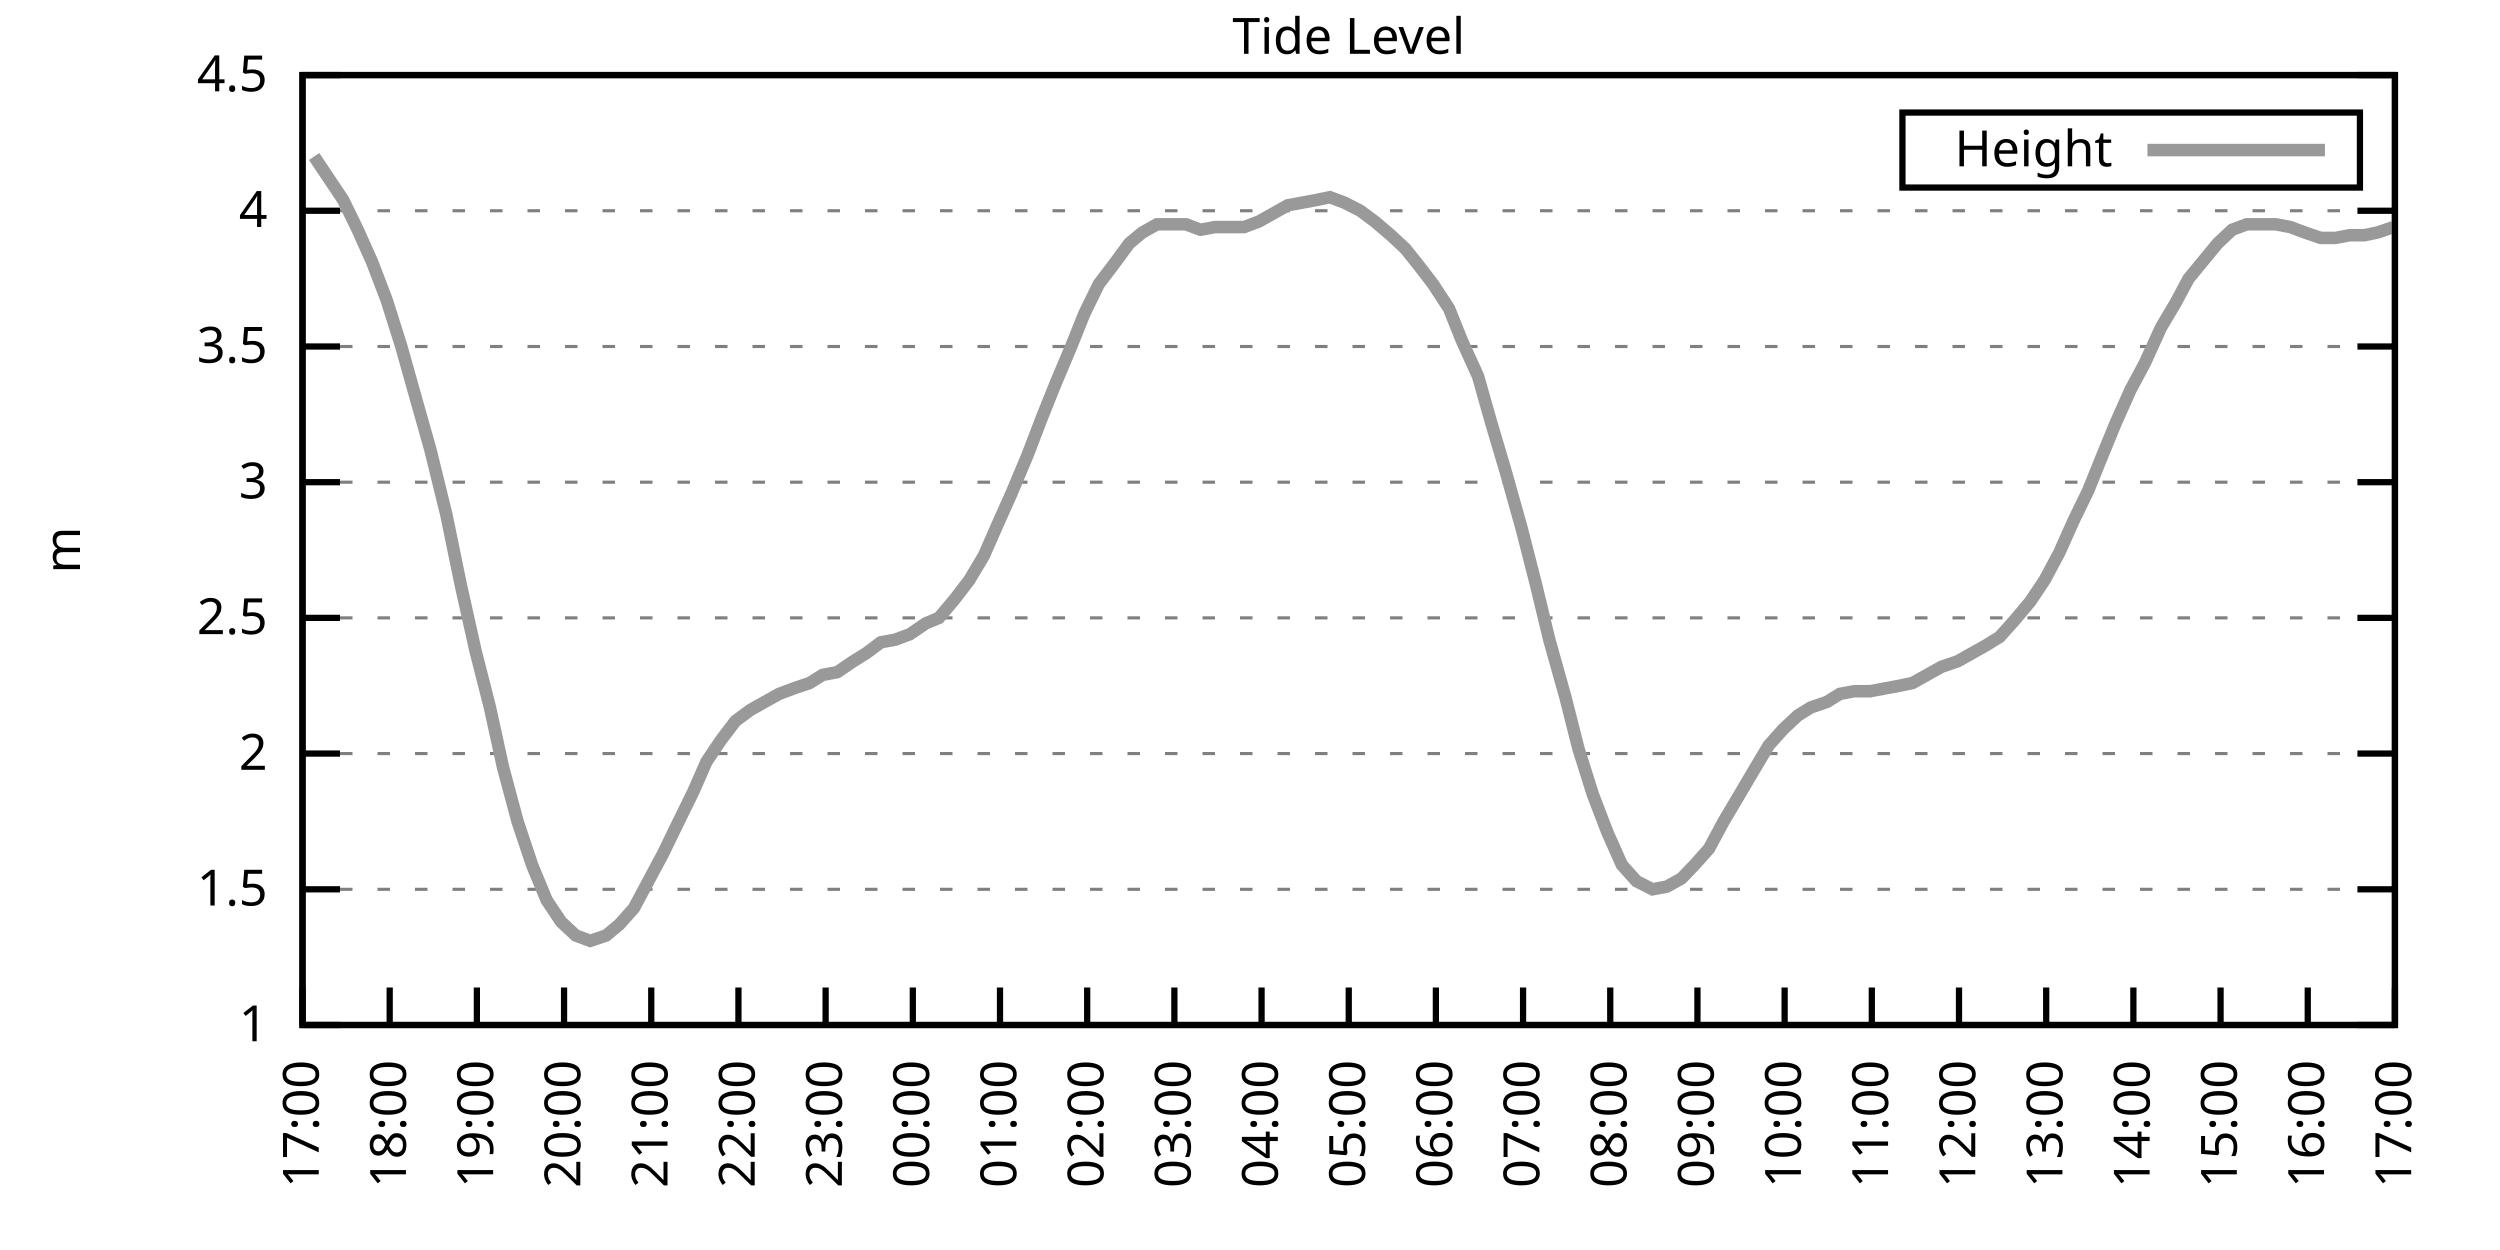
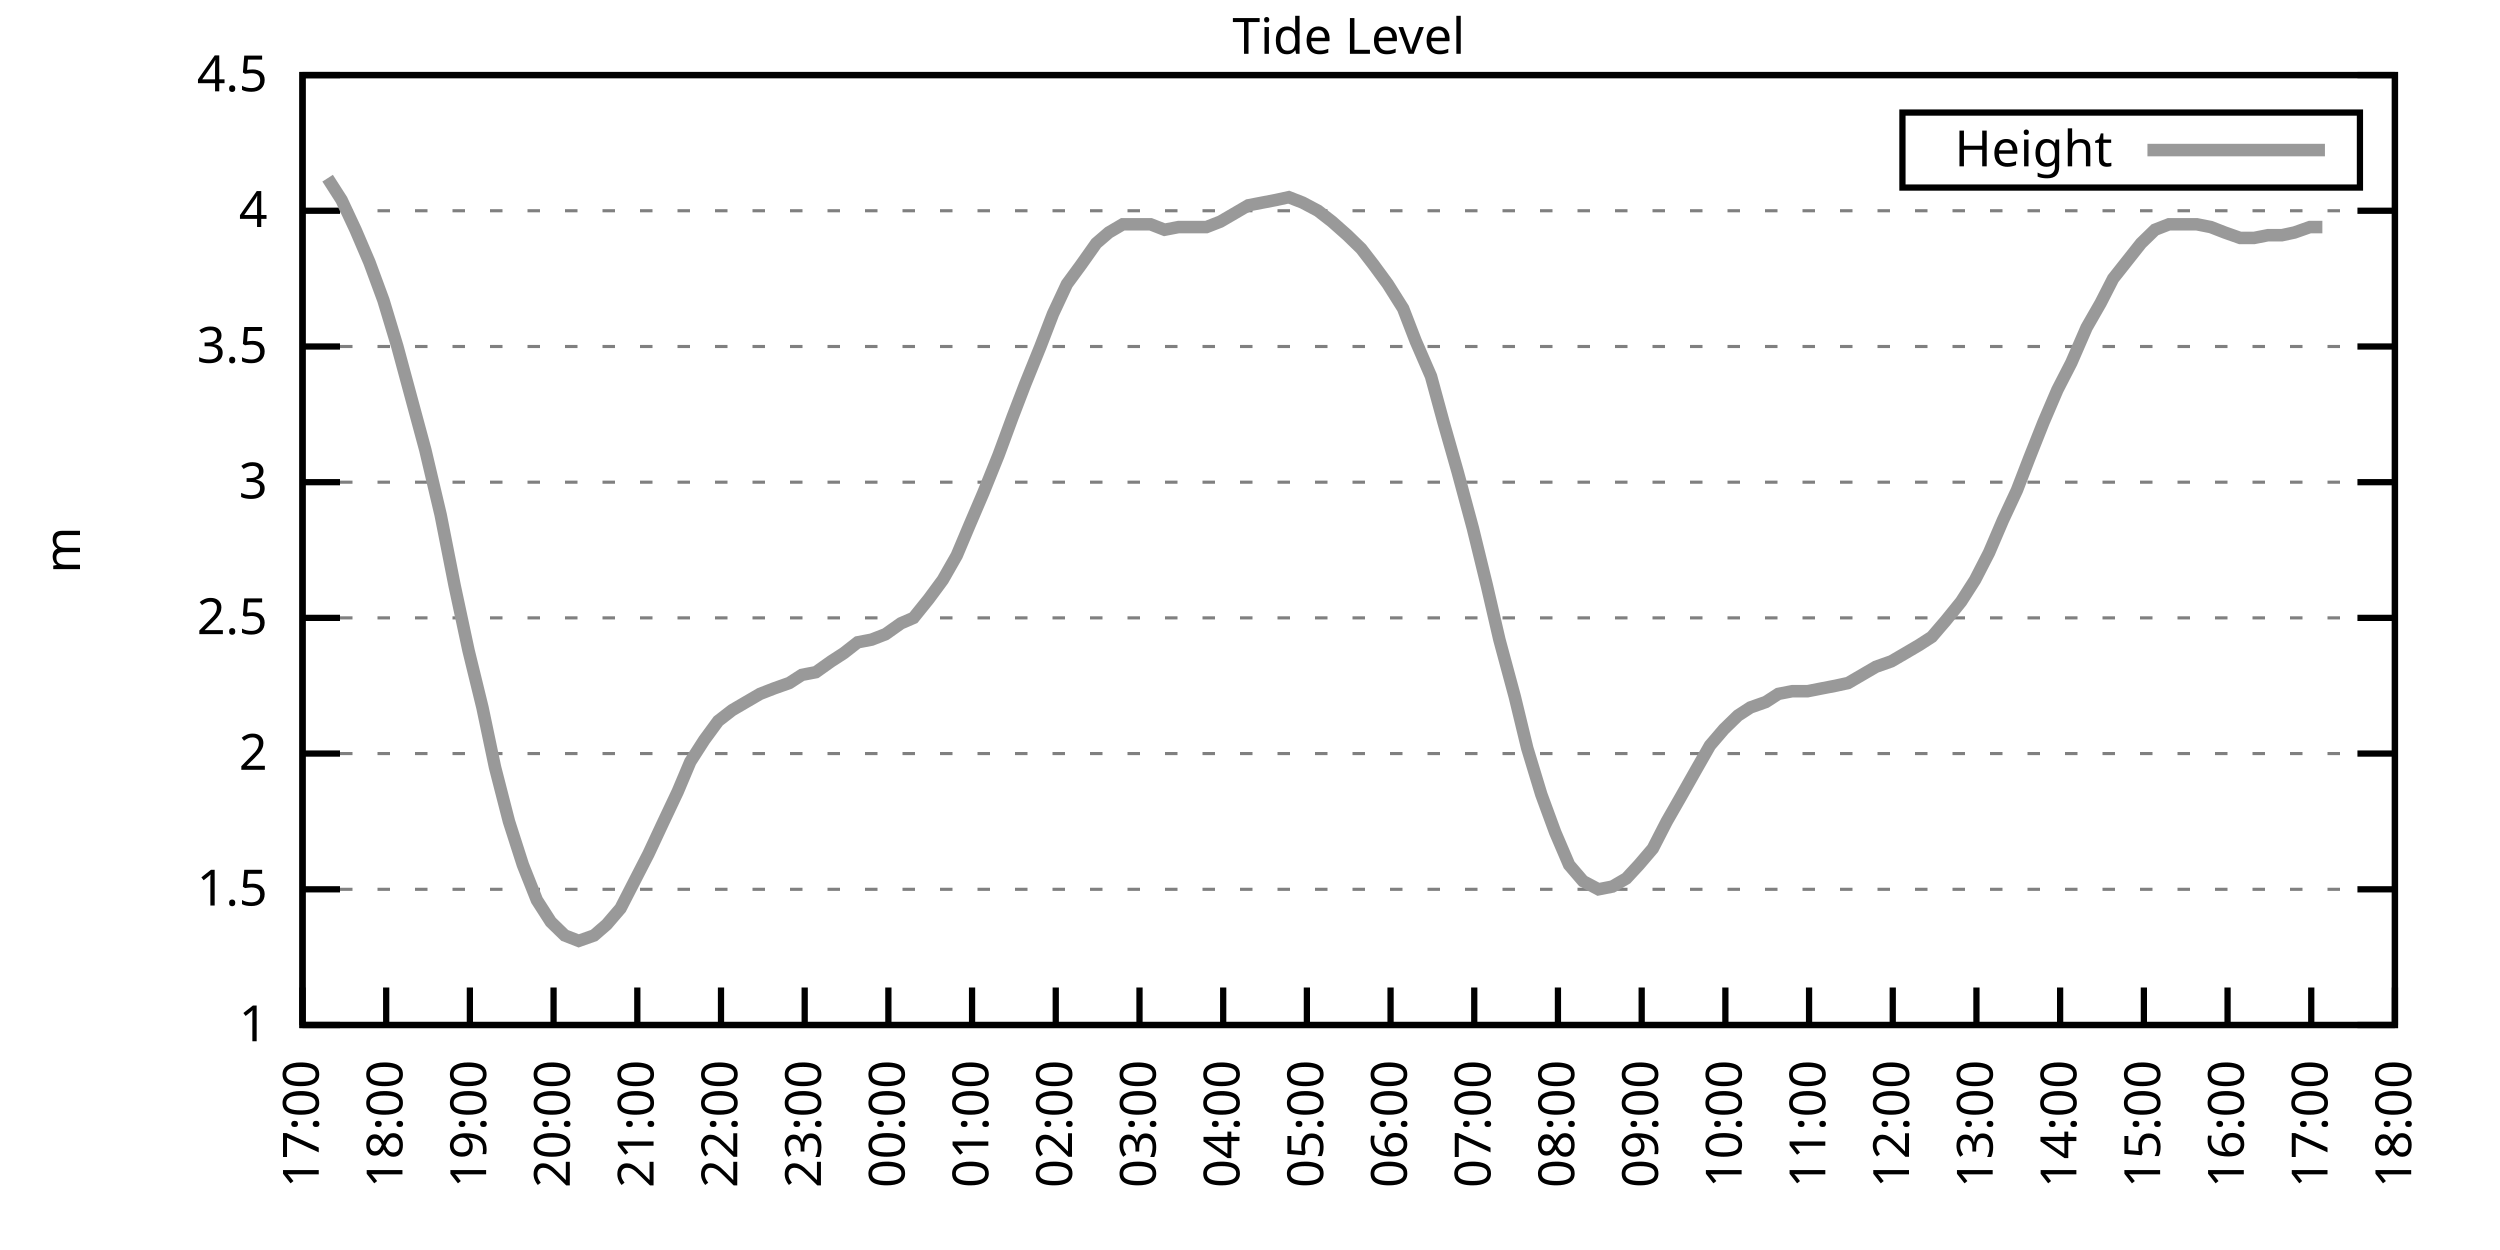
<svg xmlns="http://www.w3.org/2000/svg" xmlns:xlink="http://www.w3.org/1999/xlink" width="400" height="200" viewBox="0 0 400 200">
  <g id="gnuplot_canvas">
    <rect x="0" y="0" width="400" height="200" fill="none" />
    <defs>
      <circle id="gpDot" r="0.5" stroke-width="0.5" stroke="currentColor" />
      <path id="gpPt0" stroke-width="0.333" stroke="currentColor" d="M-1,0 h2 M0,-1 v2" />
      <path id="gpPt1" stroke-width="0.333" stroke="currentColor" d="M-1,-1 L1,1 M1,-1 L-1,1" />
      <path id="gpPt2" stroke-width="0.333" stroke="currentColor" d="M-1,0 L1,0 M0,-1 L0,1 M-1,-1 L1,1 M-1,1 L1,-1" />
      <rect id="gpPt3" stroke-width="0.333" stroke="currentColor" x="-1" y="-1" width="2" height="2" />
      <rect id="gpPt4" stroke-width="0.333" stroke="currentColor" fill="currentColor" x="-1" y="-1" width="2" height="2" />
      <circle id="gpPt5" stroke-width="0.333" stroke="currentColor" cx="0" cy="0" r="1" />
      <use xlink:href="#gpPt5" id="gpPt6" fill="currentColor" stroke="none" />
      <path id="gpPt7" stroke-width="0.333" stroke="currentColor" d="M0,-1.33 L-1.33,0.67 L1.33,0.67 z" />
      <use xlink:href="#gpPt7" id="gpPt8" fill="currentColor" stroke="none" />
      <use xlink:href="#gpPt7" id="gpPt9" stroke="currentColor" transform="rotate(180)" />
      <use xlink:href="#gpPt9" id="gpPt10" fill="currentColor" stroke="none" />
      <use xlink:href="#gpPt3" id="gpPt11" stroke="currentColor" transform="rotate(45)" />
      <use xlink:href="#gpPt11" id="gpPt12" fill="currentColor" stroke="none" />
      <path id="gpPt13" stroke-width="0.333" stroke="currentColor" d="M0,1.330 L1.265,0.411 L0.782,-1.067 L-0.782,-1.076 L-1.265,0.411 z" />
      <use xlink:href="#gpPt13" id="gpPt14" fill="currentColor" stroke="none" />
      <filter id="textbox" filterUnits="objectBoundingBox" x="0" y="0" height="1" width="1">
        <feFlood flood-color="white" flood-opacity="1" result="bgnd" />
        <feComposite in="SourceGraphic" in2="bgnd" operator="atop" />
      </filter>
      <filter id="greybox" filterUnits="objectBoundingBox" x="0" y="0" height="1" width="1">
        <feFlood flood-color="lightgrey" flood-opacity="1" result="grey" />
        <feComposite in="SourceGraphic" in2="grey" operator="atop" />
      </filter>
    </defs>
    <g fill="none" color="white" stroke="currentColor" stroke-width="1.00" stroke-linecap="butt" stroke-linejoin="miter">
</g>
    <g fill="none" color="black" stroke="currentColor" stroke-width="1.00" stroke-linecap="butt" stroke-linejoin="miter">
      <g stroke="none" shape-rendering="crispEdges">
        <polygon fill="rgb(255, 255, 255)" points="48.40,164.00 383.18,164.00 383.18,12.02 48.40,12.02 " />
      </g>
    </g>
    <g fill="none" color="black" stroke="currentColor" stroke-width="1.00" stroke-linecap="butt" stroke-linejoin="miter">
</g>
    <g fill="none" color="black" stroke="black" stroke-width="0.50" stroke-linecap="butt" stroke-linejoin="miter">
</g>
    <g fill="none" color="gray" stroke="currentColor" stroke-width="0.50" stroke-linecap="butt" stroke-linejoin="miter">
      <path stroke="gray" stroke-dasharray="2,4" class="gridline" d="M48.40,164.00 L383.19,164.00  " />
    </g>
    <g fill="none" color="gray" stroke="gray" stroke-width="1.00" stroke-linecap="butt" stroke-linejoin="miter">
</g>
    <g fill="none" color="black" stroke="currentColor" stroke-width="1.00" stroke-linecap="butt" stroke-linejoin="miter">
      <path stroke="black" d="M48.40,164.00 L54.40,164.00 M383.19,164.00 L377.19,164.00  " />
      <g transform="translate(42.80,166.60)" stroke="none" fill="black" font-family="Sans" font-size="8.00" text-anchor="end">
        <text>
          <tspan font-family="Sans"> 1</tspan>
        </text>
      </g>
    </g>
    <g fill="none" color="black" stroke="currentColor" stroke-width="1.00" stroke-linecap="butt" stroke-linejoin="miter">
</g>
    <g fill="none" color="black" stroke="black" stroke-width="0.50" stroke-linecap="butt" stroke-linejoin="miter">
</g>
    <g fill="none" color="gray" stroke="currentColor" stroke-width="0.50" stroke-linecap="butt" stroke-linejoin="miter">
      <path stroke="gray" stroke-dasharray="2,4" class="gridline" d="M48.40,142.29 L383.19,142.29  " />
    </g>
    <g fill="none" color="gray" stroke="gray" stroke-width="1.00" stroke-linecap="butt" stroke-linejoin="miter">
</g>
    <g fill="none" color="black" stroke="currentColor" stroke-width="1.00" stroke-linecap="butt" stroke-linejoin="miter">
      <path stroke="black" d="M48.40,142.29 L54.40,142.29 M383.19,142.29 L377.19,142.29  " />
      <g transform="translate(42.80,144.89)" stroke="none" fill="black" font-family="Sans" font-size="8.00" text-anchor="end">
        <text>
          <tspan font-family="Sans"> 1.5</tspan>
        </text>
      </g>
    </g>
    <g fill="none" color="black" stroke="currentColor" stroke-width="1.00" stroke-linecap="butt" stroke-linejoin="miter">
</g>
    <g fill="none" color="black" stroke="black" stroke-width="0.50" stroke-linecap="butt" stroke-linejoin="miter">
</g>
    <g fill="none" color="gray" stroke="currentColor" stroke-width="0.50" stroke-linecap="butt" stroke-linejoin="miter">
      <path stroke="gray" stroke-dasharray="2,4" class="gridline" d="M48.40,120.57 L383.19,120.57  " />
    </g>
    <g fill="none" color="gray" stroke="gray" stroke-width="1.00" stroke-linecap="butt" stroke-linejoin="miter">
</g>
    <g fill="none" color="black" stroke="currentColor" stroke-width="1.00" stroke-linecap="butt" stroke-linejoin="miter">
      <path stroke="black" d="M48.40,120.57 L54.40,120.57 M383.19,120.57 L377.19,120.57  " />
      <g transform="translate(42.80,123.17)" stroke="none" fill="black" font-family="Sans" font-size="8.00" text-anchor="end">
        <text>
          <tspan font-family="Sans"> 2</tspan>
        </text>
      </g>
    </g>
    <g fill="none" color="black" stroke="currentColor" stroke-width="1.00" stroke-linecap="butt" stroke-linejoin="miter">
</g>
    <g fill="none" color="black" stroke="black" stroke-width="0.50" stroke-linecap="butt" stroke-linejoin="miter">
</g>
    <g fill="none" color="gray" stroke="currentColor" stroke-width="0.50" stroke-linecap="butt" stroke-linejoin="miter">
      <path stroke="gray" stroke-dasharray="2,4" class="gridline" d="M48.40,98.86 L383.19,98.86  " />
    </g>
    <g fill="none" color="gray" stroke="gray" stroke-width="1.00" stroke-linecap="butt" stroke-linejoin="miter">
</g>
    <g fill="none" color="black" stroke="currentColor" stroke-width="1.00" stroke-linecap="butt" stroke-linejoin="miter">
      <path stroke="black" d="M48.40,98.86 L54.40,98.86 M383.19,98.86 L377.19,98.86  " />
      <g transform="translate(42.80,101.46)" stroke="none" fill="black" font-family="Sans" font-size="8.00" text-anchor="end">
        <text>
          <tspan font-family="Sans"> 2.5</tspan>
        </text>
      </g>
    </g>
    <g fill="none" color="black" stroke="currentColor" stroke-width="1.00" stroke-linecap="butt" stroke-linejoin="miter">
</g>
    <g fill="none" color="black" stroke="black" stroke-width="0.50" stroke-linecap="butt" stroke-linejoin="miter">
</g>
    <g fill="none" color="gray" stroke="currentColor" stroke-width="0.50" stroke-linecap="butt" stroke-linejoin="miter">
      <path stroke="gray" stroke-dasharray="2,4" class="gridline" d="M48.40,77.15 L383.19,77.15  " />
    </g>
    <g fill="none" color="gray" stroke="gray" stroke-width="1.00" stroke-linecap="butt" stroke-linejoin="miter">
</g>
    <g fill="none" color="black" stroke="currentColor" stroke-width="1.00" stroke-linecap="butt" stroke-linejoin="miter">
      <path stroke="black" d="M48.40,77.15 L54.40,77.15 M383.19,77.15 L377.19,77.15  " />
      <g transform="translate(42.80,79.75)" stroke="none" fill="black" font-family="Sans" font-size="8.00" text-anchor="end">
        <text>
          <tspan font-family="Sans"> 3</tspan>
        </text>
      </g>
    </g>
    <g fill="none" color="black" stroke="currentColor" stroke-width="1.00" stroke-linecap="butt" stroke-linejoin="miter">
</g>
    <g fill="none" color="black" stroke="black" stroke-width="0.50" stroke-linecap="butt" stroke-linejoin="miter">
</g>
    <g fill="none" color="gray" stroke="currentColor" stroke-width="0.50" stroke-linecap="butt" stroke-linejoin="miter">
      <path stroke="gray" stroke-dasharray="2,4" class="gridline" d="M48.40,55.44 L383.19,55.44  " />
    </g>
    <g fill="none" color="gray" stroke="gray" stroke-width="1.00" stroke-linecap="butt" stroke-linejoin="miter">
</g>
    <g fill="none" color="black" stroke="currentColor" stroke-width="1.00" stroke-linecap="butt" stroke-linejoin="miter">
      <path stroke="black" d="M48.40,55.44 L54.40,55.44 M383.19,55.44 L377.19,55.44  " />
      <g transform="translate(42.80,58.04)" stroke="none" fill="black" font-family="Sans" font-size="8.00" text-anchor="end">
        <text>
          <tspan font-family="Sans"> 3.5</tspan>
        </text>
      </g>
    </g>
    <g fill="none" color="black" stroke="currentColor" stroke-width="1.00" stroke-linecap="butt" stroke-linejoin="miter">
</g>
    <g fill="none" color="black" stroke="black" stroke-width="0.50" stroke-linecap="butt" stroke-linejoin="miter">
</g>
    <g fill="none" color="gray" stroke="currentColor" stroke-width="0.50" stroke-linecap="butt" stroke-linejoin="miter">
      <path stroke="gray" stroke-dasharray="2,4" class="gridline" d="M48.40,33.72 L383.19,33.72  " />
    </g>
    <g fill="none" color="gray" stroke="gray" stroke-width="1.00" stroke-linecap="butt" stroke-linejoin="miter">
</g>
    <g fill="none" color="black" stroke="currentColor" stroke-width="1.00" stroke-linecap="butt" stroke-linejoin="miter">
      <path stroke="black" d="M48.40,33.72 L54.40,33.72 M383.19,33.72 L377.19,33.72  " />
      <g transform="translate(42.80,36.32)" stroke="none" fill="black" font-family="Sans" font-size="8.00" text-anchor="end">
        <text>
          <tspan font-family="Sans"> 4</tspan>
        </text>
      </g>
    </g>
    <g fill="none" color="black" stroke="currentColor" stroke-width="1.00" stroke-linecap="butt" stroke-linejoin="miter">
</g>
    <g fill="none" color="black" stroke="black" stroke-width="0.50" stroke-linecap="butt" stroke-linejoin="miter">
</g>
    <g fill="none" color="gray" stroke="currentColor" stroke-width="0.50" stroke-linecap="butt" stroke-linejoin="miter">
      <path stroke="gray" stroke-dasharray="2,4" class="gridline" d="M48.40,12.01 L383.19,12.01  " />
    </g>
    <g fill="none" color="gray" stroke="gray" stroke-width="1.00" stroke-linecap="butt" stroke-linejoin="miter">
</g>
    <g fill="none" color="black" stroke="currentColor" stroke-width="1.00" stroke-linecap="butt" stroke-linejoin="miter">
      <path stroke="black" d="M48.40,12.01 L54.40,12.01 M383.19,12.01 L377.19,12.01  " />
      <g transform="translate(42.80,14.61)" stroke="none" fill="black" font-family="Sans" font-size="8.00" text-anchor="end">
        <text>
          <tspan font-family="Sans"> 4.5</tspan>
        </text>
      </g>
    </g>
    <g fill="none" color="black" stroke="currentColor" stroke-width="1.00" stroke-linecap="butt" stroke-linejoin="miter">
      <path stroke="black" d="M48.40,164.00 L48.40,158.00  " />
      <g transform="translate(51.00,169.60) rotate(270.00)" stroke="none" fill="black" font-family="Sans" font-size="8.00" text-anchor="end">
        <text>
          <tspan font-family="Sans">17:00</tspan>
        </text>
      </g>
    </g>
    <g fill="none" color="black" stroke="currentColor" stroke-width="1.00" stroke-linecap="butt" stroke-linejoin="miter">
-       <path stroke="black" d="M62.35,164.00 L62.35,158.00  " />
-       <g transform="translate(64.95,169.60) rotate(270.00)" stroke="none" fill="black" font-family="Sans" font-size="8.00" text-anchor="end">
+       <path stroke="black" d="M61.79,164.00 L61.79,158.00  " />
+       <g transform="translate(64.39,169.60) rotate(270.00)" stroke="none" fill="black" font-family="Sans" font-size="8.00" text-anchor="end">
        <text>
          <tspan font-family="Sans">18:00</tspan>
        </text>
      </g>
    </g>
    <g fill="none" color="black" stroke="currentColor" stroke-width="1.00" stroke-linecap="butt" stroke-linejoin="miter">
-       <path stroke="black" d="M76.30,164.00 L76.30,158.00  " />
-       <g transform="translate(78.90,169.60) rotate(270.00)" stroke="none" fill="black" font-family="Sans" font-size="8.00" text-anchor="end">
+       <path stroke="black" d="M75.18,164.00 L75.18,158.00  " />
+       <g transform="translate(77.78,169.60) rotate(270.00)" stroke="none" fill="black" font-family="Sans" font-size="8.00" text-anchor="end">
        <text>
          <tspan font-family="Sans">19:00</tspan>
        </text>
      </g>
    </g>
    <g fill="none" color="black" stroke="currentColor" stroke-width="1.00" stroke-linecap="butt" stroke-linejoin="miter">
-       <path stroke="black" d="M90.25,164.00 L90.25,158.00  " />
-       <g transform="translate(92.85,169.60) rotate(270.00)" stroke="none" fill="black" font-family="Sans" font-size="8.00" text-anchor="end">
+       <path stroke="black" d="M88.57,164.00 L88.57,158.00  " />
+       <g transform="translate(91.17,169.60) rotate(270.00)" stroke="none" fill="black" font-family="Sans" font-size="8.00" text-anchor="end">
        <text>
          <tspan font-family="Sans">20:00</tspan>
        </text>
      </g>
    </g>
    <g fill="none" color="black" stroke="currentColor" stroke-width="1.00" stroke-linecap="butt" stroke-linejoin="miter">
-       <path stroke="black" d="M104.20,164.00 L104.20,158.00  " />
-       <g transform="translate(106.80,169.60) rotate(270.00)" stroke="none" fill="black" font-family="Sans" font-size="8.00" text-anchor="end">
+       <path stroke="black" d="M101.97,164.00 L101.97,158.00  " />
+       <g transform="translate(104.57,169.60) rotate(270.00)" stroke="none" fill="black" font-family="Sans" font-size="8.00" text-anchor="end">
        <text>
          <tspan font-family="Sans">21:00</tspan>
        </text>
      </g>
    </g>
    <g fill="none" color="black" stroke="currentColor" stroke-width="1.00" stroke-linecap="butt" stroke-linejoin="miter">
-       <path stroke="black" d="M118.15,164.00 L118.15,158.00  " />
-       <g transform="translate(120.75,169.60) rotate(270.00)" stroke="none" fill="black" font-family="Sans" font-size="8.00" text-anchor="end">
+       <path stroke="black" d="M115.36,164.00 L115.36,158.00  " />
+       <g transform="translate(117.96,169.60) rotate(270.00)" stroke="none" fill="black" font-family="Sans" font-size="8.00" text-anchor="end">
        <text>
          <tspan font-family="Sans">22:00</tspan>
        </text>
      </g>
    </g>
    <g fill="none" color="black" stroke="currentColor" stroke-width="1.00" stroke-linecap="butt" stroke-linejoin="miter">
-       <path stroke="black" d="M132.10,164.00 L132.10,158.00  " />
-       <g transform="translate(134.70,169.60) rotate(270.00)" stroke="none" fill="black" font-family="Sans" font-size="8.00" text-anchor="end">
+       <path stroke="black" d="M128.75,164.00 L128.75,158.00  " />
+       <g transform="translate(131.35,169.60) rotate(270.00)" stroke="none" fill="black" font-family="Sans" font-size="8.00" text-anchor="end">
        <text>
          <tspan font-family="Sans">23:00</tspan>
        </text>
      </g>
    </g>
    <g fill="none" color="black" stroke="currentColor" stroke-width="1.00" stroke-linecap="butt" stroke-linejoin="miter">
-       <path stroke="black" d="M146.05,164.00 L146.05,158.00  " />
-       <g transform="translate(148.65,169.60) rotate(270.00)" stroke="none" fill="black" font-family="Sans" font-size="8.00" text-anchor="end">
+       <path stroke="black" d="M142.14,164.00 L142.14,158.00  " />
+       <g transform="translate(144.74,169.60) rotate(270.00)" stroke="none" fill="black" font-family="Sans" font-size="8.00" text-anchor="end">
        <text>
          <tspan font-family="Sans">00:00</tspan>
        </text>
      </g>
    </g>
    <g fill="none" color="black" stroke="currentColor" stroke-width="1.00" stroke-linecap="butt" stroke-linejoin="miter">
-       <path stroke="black" d="M160.00,164.00 L160.00,158.00  " />
-       <g transform="translate(162.60,169.60) rotate(270.00)" stroke="none" fill="black" font-family="Sans" font-size="8.00" text-anchor="end">
+       <path stroke="black" d="M155.53,164.00 L155.53,158.00  " />
+       <g transform="translate(158.13,169.60) rotate(270.00)" stroke="none" fill="black" font-family="Sans" font-size="8.00" text-anchor="end">
        <text>
          <tspan font-family="Sans">01:00</tspan>
        </text>
      </g>
    </g>
    <g fill="none" color="black" stroke="currentColor" stroke-width="1.00" stroke-linecap="butt" stroke-linejoin="miter">
-       <path stroke="black" d="M173.95,164.00 L173.95,158.00  " />
-       <g transform="translate(176.55,169.60) rotate(270.00)" stroke="none" fill="black" font-family="Sans" font-size="8.00" text-anchor="end">
+       <path stroke="black" d="M168.92,164.00 L168.92,158.00  " />
+       <g transform="translate(171.52,169.60) rotate(270.00)" stroke="none" fill="black" font-family="Sans" font-size="8.00" text-anchor="end">
        <text>
          <tspan font-family="Sans">02:00</tspan>
        </text>
      </g>
    </g>
    <g fill="none" color="black" stroke="currentColor" stroke-width="1.00" stroke-linecap="butt" stroke-linejoin="miter">
-       <path stroke="black" d="M187.90,164.00 L187.90,158.00  " />
-       <g transform="translate(190.50,169.60) rotate(270.00)" stroke="none" fill="black" font-family="Sans" font-size="8.00" text-anchor="end">
+       <path stroke="black" d="M182.32,164.00 L182.32,158.00  " />
+       <g transform="translate(184.92,169.60) rotate(270.00)" stroke="none" fill="black" font-family="Sans" font-size="8.00" text-anchor="end">
        <text>
          <tspan font-family="Sans">03:00</tspan>
        </text>
      </g>
    </g>
    <g fill="none" color="black" stroke="currentColor" stroke-width="1.00" stroke-linecap="butt" stroke-linejoin="miter">
-       <path stroke="black" d="M201.85,164.00 L201.85,158.00  " />
-       <g transform="translate(204.45,169.60) rotate(270.00)" stroke="none" fill="black" font-family="Sans" font-size="8.00" text-anchor="end">
+       <path stroke="black" d="M195.71,164.00 L195.71,158.00  " />
+       <g transform="translate(198.31,169.60) rotate(270.00)" stroke="none" fill="black" font-family="Sans" font-size="8.00" text-anchor="end">
        <text>
          <tspan font-family="Sans">04:00</tspan>
        </text>
      </g>
    </g>
    <g fill="none" color="black" stroke="currentColor" stroke-width="1.00" stroke-linecap="butt" stroke-linejoin="miter">
-       <path stroke="black" d="M215.80,164.00 L215.80,158.00  " />
-       <g transform="translate(218.40,169.60) rotate(270.00)" stroke="none" fill="black" font-family="Sans" font-size="8.00" text-anchor="end">
+       <path stroke="black" d="M209.10,164.00 L209.10,158.00  " />
+       <g transform="translate(211.70,169.60) rotate(270.00)" stroke="none" fill="black" font-family="Sans" font-size="8.00" text-anchor="end">
        <text>
          <tspan font-family="Sans">05:00</tspan>
        </text>
      </g>
    </g>
    <g fill="none" color="black" stroke="currentColor" stroke-width="1.00" stroke-linecap="butt" stroke-linejoin="miter">
-       <path stroke="black" d="M229.74,164.00 L229.74,158.00  " />
-       <g transform="translate(232.34,169.60) rotate(270.00)" stroke="none" fill="black" font-family="Sans" font-size="8.00" text-anchor="end">
+       <path stroke="black" d="M222.49,164.00 L222.49,158.00  " />
+       <g transform="translate(225.09,169.60) rotate(270.00)" stroke="none" fill="black" font-family="Sans" font-size="8.00" text-anchor="end">
        <text>
          <tspan font-family="Sans">06:00</tspan>
        </text>
      </g>
    </g>
    <g fill="none" color="black" stroke="currentColor" stroke-width="1.00" stroke-linecap="butt" stroke-linejoin="miter">
-       <path stroke="black" d="M243.69,164.00 L243.69,158.00  " />
-       <g transform="translate(246.29,169.60) rotate(270.00)" stroke="none" fill="black" font-family="Sans" font-size="8.00" text-anchor="end">
+       <path stroke="black" d="M235.88,164.00 L235.88,158.00  " />
+       <g transform="translate(238.48,169.60) rotate(270.00)" stroke="none" fill="black" font-family="Sans" font-size="8.00" text-anchor="end">
        <text>
          <tspan font-family="Sans">07:00</tspan>
        </text>
      </g>
    </g>
    <g fill="none" color="black" stroke="currentColor" stroke-width="1.00" stroke-linecap="butt" stroke-linejoin="miter">
-       <path stroke="black" d="M257.64,164.00 L257.64,158.00  " />
-       <g transform="translate(260.24,169.60) rotate(270.00)" stroke="none" fill="black" font-family="Sans" font-size="8.00" text-anchor="end">
+       <path stroke="black" d="M249.27,164.00 L249.27,158.00  " />
+       <g transform="translate(251.87,169.60) rotate(270.00)" stroke="none" fill="black" font-family="Sans" font-size="8.00" text-anchor="end">
        <text>
          <tspan font-family="Sans">08:00</tspan>
        </text>
      </g>
    </g>
    <g fill="none" color="black" stroke="currentColor" stroke-width="1.00" stroke-linecap="butt" stroke-linejoin="miter">
-       <path stroke="black" d="M271.59,164.00 L271.59,158.00  " />
-       <g transform="translate(274.19,169.60) rotate(270.00)" stroke="none" fill="black" font-family="Sans" font-size="8.00" text-anchor="end">
+       <path stroke="black" d="M262.67,164.00 L262.67,158.00  " />
+       <g transform="translate(265.27,169.60) rotate(270.00)" stroke="none" fill="black" font-family="Sans" font-size="8.00" text-anchor="end">
        <text>
          <tspan font-family="Sans">09:00</tspan>
        </text>
      </g>
    </g>
    <g fill="none" color="black" stroke="currentColor" stroke-width="1.00" stroke-linecap="butt" stroke-linejoin="miter">
-       <path stroke="black" d="M285.54,164.00 L285.54,158.00  " />
-       <g transform="translate(288.14,169.60) rotate(270.00)" stroke="none" fill="black" font-family="Sans" font-size="8.00" text-anchor="end">
+       <path stroke="black" d="M276.06,164.00 L276.06,158.00  " />
+       <g transform="translate(278.66,169.60) rotate(270.00)" stroke="none" fill="black" font-family="Sans" font-size="8.00" text-anchor="end">
        <text>
          <tspan font-family="Sans">10:00</tspan>
        </text>
      </g>
    </g>
    <g fill="none" color="black" stroke="currentColor" stroke-width="1.00" stroke-linecap="butt" stroke-linejoin="miter">
-       <path stroke="black" d="M299.49,164.00 L299.49,158.00  " />
-       <g transform="translate(302.09,169.60) rotate(270.00)" stroke="none" fill="black" font-family="Sans" font-size="8.00" text-anchor="end">
+       <path stroke="black" d="M289.45,164.00 L289.45,158.00  " />
+       <g transform="translate(292.05,169.60) rotate(270.00)" stroke="none" fill="black" font-family="Sans" font-size="8.00" text-anchor="end">
        <text>
          <tspan font-family="Sans">11:00</tspan>
        </text>
      </g>
    </g>
    <g fill="none" color="black" stroke="currentColor" stroke-width="1.00" stroke-linecap="butt" stroke-linejoin="miter">
-       <path stroke="black" d="M313.44,164.00 L313.44,158.00  " />
-       <g transform="translate(316.04,169.60) rotate(270.00)" stroke="none" fill="black" font-family="Sans" font-size="8.00" text-anchor="end">
+       <path stroke="black" d="M302.84,164.00 L302.84,158.00  " />
+       <g transform="translate(305.44,169.60) rotate(270.00)" stroke="none" fill="black" font-family="Sans" font-size="8.00" text-anchor="end">
        <text>
          <tspan font-family="Sans">12:00</tspan>
        </text>
      </g>
    </g>
    <g fill="none" color="black" stroke="currentColor" stroke-width="1.00" stroke-linecap="butt" stroke-linejoin="miter">
-       <path stroke="black" d="M327.39,164.00 L327.39,158.00  " />
-       <g transform="translate(329.99,169.60) rotate(270.00)" stroke="none" fill="black" font-family="Sans" font-size="8.00" text-anchor="end">
+       <path stroke="black" d="M316.23,164.00 L316.23,158.00  " />
+       <g transform="translate(318.83,169.60) rotate(270.00)" stroke="none" fill="black" font-family="Sans" font-size="8.00" text-anchor="end">
        <text>
          <tspan font-family="Sans">13:00</tspan>
        </text>
      </g>
    </g>
    <g fill="none" color="black" stroke="currentColor" stroke-width="1.00" stroke-linecap="butt" stroke-linejoin="miter">
-       <path stroke="black" d="M341.34,164.00 L341.34,158.00  " />
-       <g transform="translate(343.94,169.60) rotate(270.00)" stroke="none" fill="black" font-family="Sans" font-size="8.00" text-anchor="end">
+       <path stroke="black" d="M329.62,164.00 L329.62,158.00  " />
+       <g transform="translate(332.22,169.60) rotate(270.00)" stroke="none" fill="black" font-family="Sans" font-size="8.00" text-anchor="end">
        <text>
          <tspan font-family="Sans">14:00</tspan>
        </text>
      </g>
    </g>
    <g fill="none" color="black" stroke="currentColor" stroke-width="1.00" stroke-linecap="butt" stroke-linejoin="miter">
-       <path stroke="black" d="M355.29,164.00 L355.29,158.00  " />
-       <g transform="translate(357.89,169.60) rotate(270.00)" stroke="none" fill="black" font-family="Sans" font-size="8.00" text-anchor="end">
+       <path stroke="black" d="M343.02,164.00 L343.02,158.00  " />
+       <g transform="translate(345.62,169.60) rotate(270.00)" stroke="none" fill="black" font-family="Sans" font-size="8.00" text-anchor="end">
        <text>
          <tspan font-family="Sans">15:00</tspan>
        </text>
      </g>
    </g>
    <g fill="none" color="black" stroke="currentColor" stroke-width="1.00" stroke-linecap="butt" stroke-linejoin="miter">
-       <path stroke="black" d="M369.24,164.00 L369.24,158.00  " />
-       <g transform="translate(371.84,169.60) rotate(270.00)" stroke="none" fill="black" font-family="Sans" font-size="8.00" text-anchor="end">
+       <path stroke="black" d="M356.41,164.00 L356.41,158.00  " />
+       <g transform="translate(359.01,169.60) rotate(270.00)" stroke="none" fill="black" font-family="Sans" font-size="8.00" text-anchor="end">
        <text>
          <tspan font-family="Sans">16:00</tspan>
+         </text>
+       </g>
+     </g>
+     <g fill="none" color="black" stroke="currentColor" stroke-width="1.00" stroke-linecap="butt" stroke-linejoin="miter">
+       <path stroke="black" d="M369.80,164.00 L369.80,158.00  " />
+       <g transform="translate(372.40,169.60) rotate(270.00)" stroke="none" fill="black" font-family="Sans" font-size="8.00" text-anchor="end">
+         <text>
+           <tspan font-family="Sans">17:00</tspan>
        </text>
      </g>
    </g>
    <g fill="none" color="black" stroke="currentColor" stroke-width="1.00" stroke-linecap="butt" stroke-linejoin="miter">
      <path stroke="black" d="M383.19,164.00 L383.19,158.00  " />
      <g transform="translate(385.79,169.60) rotate(270.00)" stroke="none" fill="black" font-family="Sans" font-size="8.00" text-anchor="end">
        <text>
-           <tspan font-family="Sans">17:00</tspan>
+           <tspan font-family="Sans">18:00</tspan>
        </text>
      </g>
    </g>
    <g fill="none" color="black" stroke="currentColor" stroke-width="1.00" stroke-linecap="butt" stroke-linejoin="miter">
</g>
    <g fill="none" color="black" stroke="currentColor" stroke-width="1.00" stroke-linecap="butt" stroke-linejoin="miter">
      <path stroke="black" d="M48.40,12.01 L48.40,164.00 L383.19,164.00 L383.19,12.01 L48.40,12.01 Z  " />
    </g>
    <g fill="none" color="black" stroke="currentColor" stroke-width="1.00" stroke-linecap="butt" stroke-linejoin="miter">
</g>
    <g fill="none" color="black" stroke="currentColor" stroke-width="1.00" stroke-linecap="butt" stroke-linejoin="miter">
      <path stroke="black" d="M304.39,30.01 L304.39,18.01 L377.59,18.01 L377.59,30.01 L304.39,30.01 Z  " />
    </g>
    <g id="Tide_level_plot_1">
      <g fill="none" color="white" stroke="black" stroke-width="2.00" stroke-linecap="butt" stroke-linejoin="miter">
</g>
      <g fill="none" color="black" stroke="currentColor" stroke-width="2.00" stroke-linecap="butt" stroke-linejoin="miter">
        <g transform="translate(337.99,26.61)" stroke="none" fill="black" font-family="Sans" font-size="8.00" text-anchor="end">
          <text>
            <tspan font-family="Sans">Height</tspan>
          </text>
        </g>
      </g>
      <g fill="none" color="black" stroke="currentColor" stroke-width="2.00" stroke-linecap="butt" stroke-linejoin="miter">
-         <path stroke="rgb(153, 153, 153)" d="M343.59,24.01 L371.99,24.01 M50.26,25.04 L52.58,28.51 L54.91,31.99 L57.23,36.76 L59.56,41.97 L61.88,48.05   L64.21,55.44 L66.53,63.69 L68.86,71.94 L71.42,82.36 L73.74,93.65 L76.07,104.07 L78.39,113.19 L80.48,122.75   L82.81,131.43 L85.13,138.38 L87.46,144.02 L89.78,147.50 L92.11,149.67 L94.43,150.54 L96.99,149.67 L99.08,147.93   L101.41,145.33 L103.97,140.55 L106.06,136.64 L108.38,131.86 L110.94,126.65 L113.03,121.88 L115.36,118.40 L117.68,115.36   L120.01,113.63 L122.33,112.32 L124.66,111.02 L126.98,110.15 L129.54,109.28 L131.63,107.98 L133.96,107.55 L136.51,105.81   L138.61,104.51 L140.93,102.77 L143.26,102.34 L145.58,101.47 L148.14,99.73 L150.23,98.86 L152.79,95.82 L155.11,92.78   L157.44,88.87 L159.53,84.10 L161.86,78.89 L164.41,72.81 L166.74,66.73 L168.83,61.52 L171.39,55.44 L173.48,50.22   L175.81,45.45 L178.13,42.41 L180.69,38.93 L182.78,37.20 L185.11,35.89 L187.43,35.89 L189.76,35.89 L192.08,36.76   L194.41,36.33 L196.73,36.33 L199.06,36.33 L201.38,35.46 L203.71,34.16 L206.03,32.85 L208.36,32.42 L210.68,31.99   L212.77,31.55 L215.10,32.42 L217.65,33.72 L219.98,35.46 L222.54,37.63 L224.86,39.80 L226.95,42.41 L229.28,45.45   L231.84,49.36 L233.93,54.57 L236.49,60.21 L238.58,67.59 L240.90,75.41 L243.46,84.53 L245.79,93.65 L247.88,102.34   L250.44,111.45 L252.53,119.71 L254.85,127.09 L257.18,133.17 L259.50,138.38 L261.83,140.98 L264.39,142.29 L266.71,141.85   L269.04,140.55 L271.13,138.38 L273.45,135.77 L275.78,131.43 L278.10,127.52 L280.66,123.18 L282.99,119.27 L285.31,116.67   L287.64,114.49 L289.73,113.19 L292.29,112.32 L294.38,111.02 L296.70,110.59 L299.26,110.59 L301.58,110.15 L303.91,109.72   L306.00,109.28 L308.33,107.98 L310.65,106.68 L313.21,105.81 L315.53,104.51 L317.86,103.20 L319.95,101.90 L322.28,99.30   L324.83,96.26 L327.16,92.78 L329.48,88.44 L331.81,83.23 L334.13,78.45 L336.23,73.24 L338.55,67.59 L340.88,62.38   L343.20,58.04 L345.76,52.40 L348.08,48.49 L350.18,44.58 L354.83,38.93 L357.15,36.76 L359.48,35.89 L361.80,35.89   L364.13,35.89 L366.45,36.33 L368.78,37.20 L371.33,38.07 L373.66,38.07 L375.98,37.63 L378.31,37.63 L380.40,37.20   L382.96,36.33  " />
+         <path stroke="rgb(153, 153, 153)" d="M343.59,24.01 L371.99,24.01 M52.42,28.51 L54.65,31.99 L56.88,36.76 L59.11,41.97 L61.35,48.05 L63.58,55.44   L65.81,63.69 L68.04,71.94 L70.50,82.36 L72.73,93.65 L74.96,104.07 L77.19,113.19 L79.20,122.75 L81.43,131.43   L83.66,138.38 L85.90,144.02 L88.13,147.50 L90.36,149.67 L92.59,150.54 L95.05,149.67 L97.06,147.93 L99.29,145.33   L101.74,140.55 L103.75,136.64 L105.98,131.86 L108.44,126.65 L110.45,121.88 L112.68,118.40 L114.91,115.36 L117.14,113.63   L119.38,112.32 L121.61,111.02 L123.84,110.15 L126.29,109.28 L128.30,107.98 L130.54,107.55 L132.99,105.81 L135.00,104.51   L137.23,102.77 L139.46,102.34 L141.69,101.47 L144.15,99.73 L146.16,98.86 L148.61,95.82 L150.85,92.78 L153.08,88.87   L155.09,84.10 L157.32,78.89 L159.77,72.81 L162.01,66.73 L164.01,61.52 L166.47,55.44 L168.48,50.22 L170.71,45.45   L172.94,42.41 L175.40,38.93 L177.41,37.20 L179.64,35.89 L181.87,35.89 L184.10,35.89 L186.33,36.76 L188.57,36.33   L190.80,36.33 L193.03,36.33 L195.26,35.46 L197.49,34.16 L199.73,32.85 L201.96,32.42 L204.19,31.99 L206.20,31.55   L208.43,32.42 L210.88,33.72 L213.12,35.46 L215.57,37.63 L217.80,39.80 L219.81,42.41 L222.04,45.45 L224.50,49.36   L226.51,54.57 L228.96,60.21 L230.97,67.59 L233.20,75.41 L235.66,84.53 L237.89,93.65 L239.90,102.34 L242.36,111.45   L244.36,119.71 L246.60,127.09 L248.83,133.17 L251.06,138.38 L253.29,140.98 L255.75,142.29 L257.98,141.85 L260.21,140.55   L262.22,138.38 L264.45,135.77 L266.68,131.43 L268.92,127.52 L271.37,123.18 L273.60,119.27 L275.83,116.67 L278.07,114.49   L280.07,113.19 L282.53,112.32 L284.54,111.02 L286.77,110.59 L289.23,110.59 L291.46,110.15 L293.69,109.72 L295.70,109.28   L297.93,107.98 L300.16,106.68 L302.62,105.81 L304.85,104.51 L307.08,103.20 L309.09,101.90 L311.32,99.30 L313.78,96.26   L316.01,92.78 L318.24,88.44 L320.47,83.23 L322.70,78.45 L324.71,73.24 L326.95,67.59 L329.18,62.38 L331.41,58.04   L333.86,52.40 L336.10,48.49 L338.10,44.58 L342.57,38.93 L344.80,36.76 L347.03,35.89 L349.26,35.89 L351.50,35.89   L353.73,36.33 L355.96,37.20 L358.42,38.07 L360.65,38.07 L362.88,37.63 L365.11,37.63 L367.12,37.20 L369.58,36.33   L371.58,36.33  " />
      </g>
    </g>
    <g fill="none" color="black" stroke="currentColor" stroke-width="2.00" stroke-linecap="butt" stroke-linejoin="miter">
</g>
    <g fill="none" color="black" stroke="black" stroke-width="1.00" stroke-linecap="butt" stroke-linejoin="miter">
</g>
    <g fill="none" color="black" stroke="currentColor" stroke-width="1.00" stroke-linecap="butt" stroke-linejoin="miter">
      <path stroke="black" d="M48.40,12.01 L48.40,164.00 L383.19,164.00 L383.19,12.01 L48.40,12.01 Z  " />
      <g transform="translate(12.80,88.01) rotate(270.00)" stroke="none" fill="black" font-family="Sans" font-size="8.00" text-anchor="middle">
        <text>
          <tspan font-family="Sans">m</tspan>
        </text>
      </g>
    </g>
    <g fill="none" color="black" stroke="currentColor" stroke-width="1.00" stroke-linecap="butt" stroke-linejoin="miter">
</g>
    <g fill="none" color="black" stroke="currentColor" stroke-width="1.00" stroke-linecap="butt" stroke-linejoin="miter">
      <g transform="translate(215.79,8.61)" stroke="none" fill="black" font-family="Sans" font-size="8.00" text-anchor="middle">
        <text>
          <tspan font-family="Sans">Tide Level</tspan>
        </text>
      </g>
    </g>
    <g fill="none" color="black" stroke="currentColor" stroke-width="1.00" stroke-linecap="butt" stroke-linejoin="miter">
</g>
  </g>
</svg>
